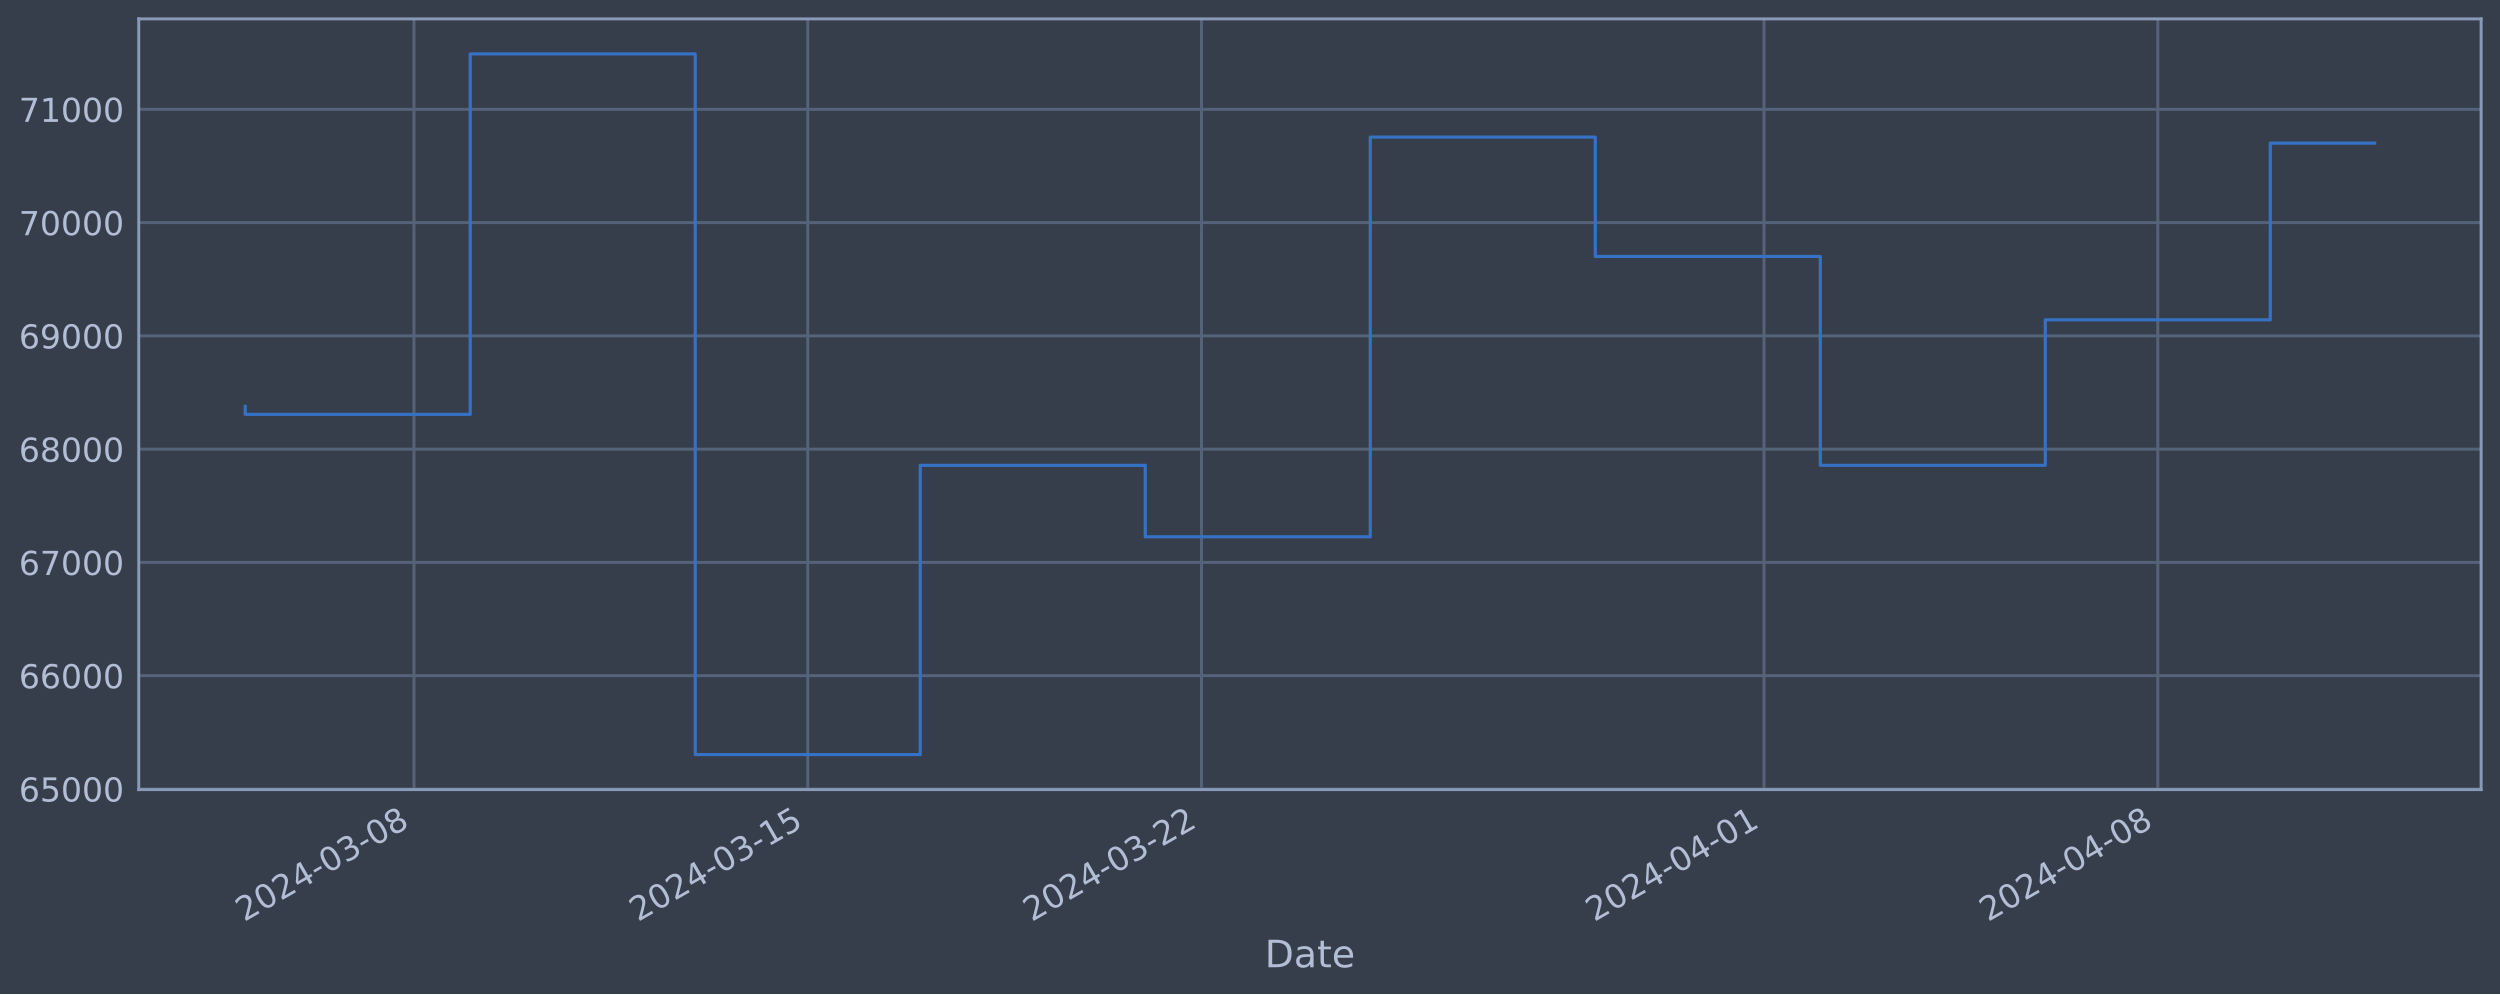
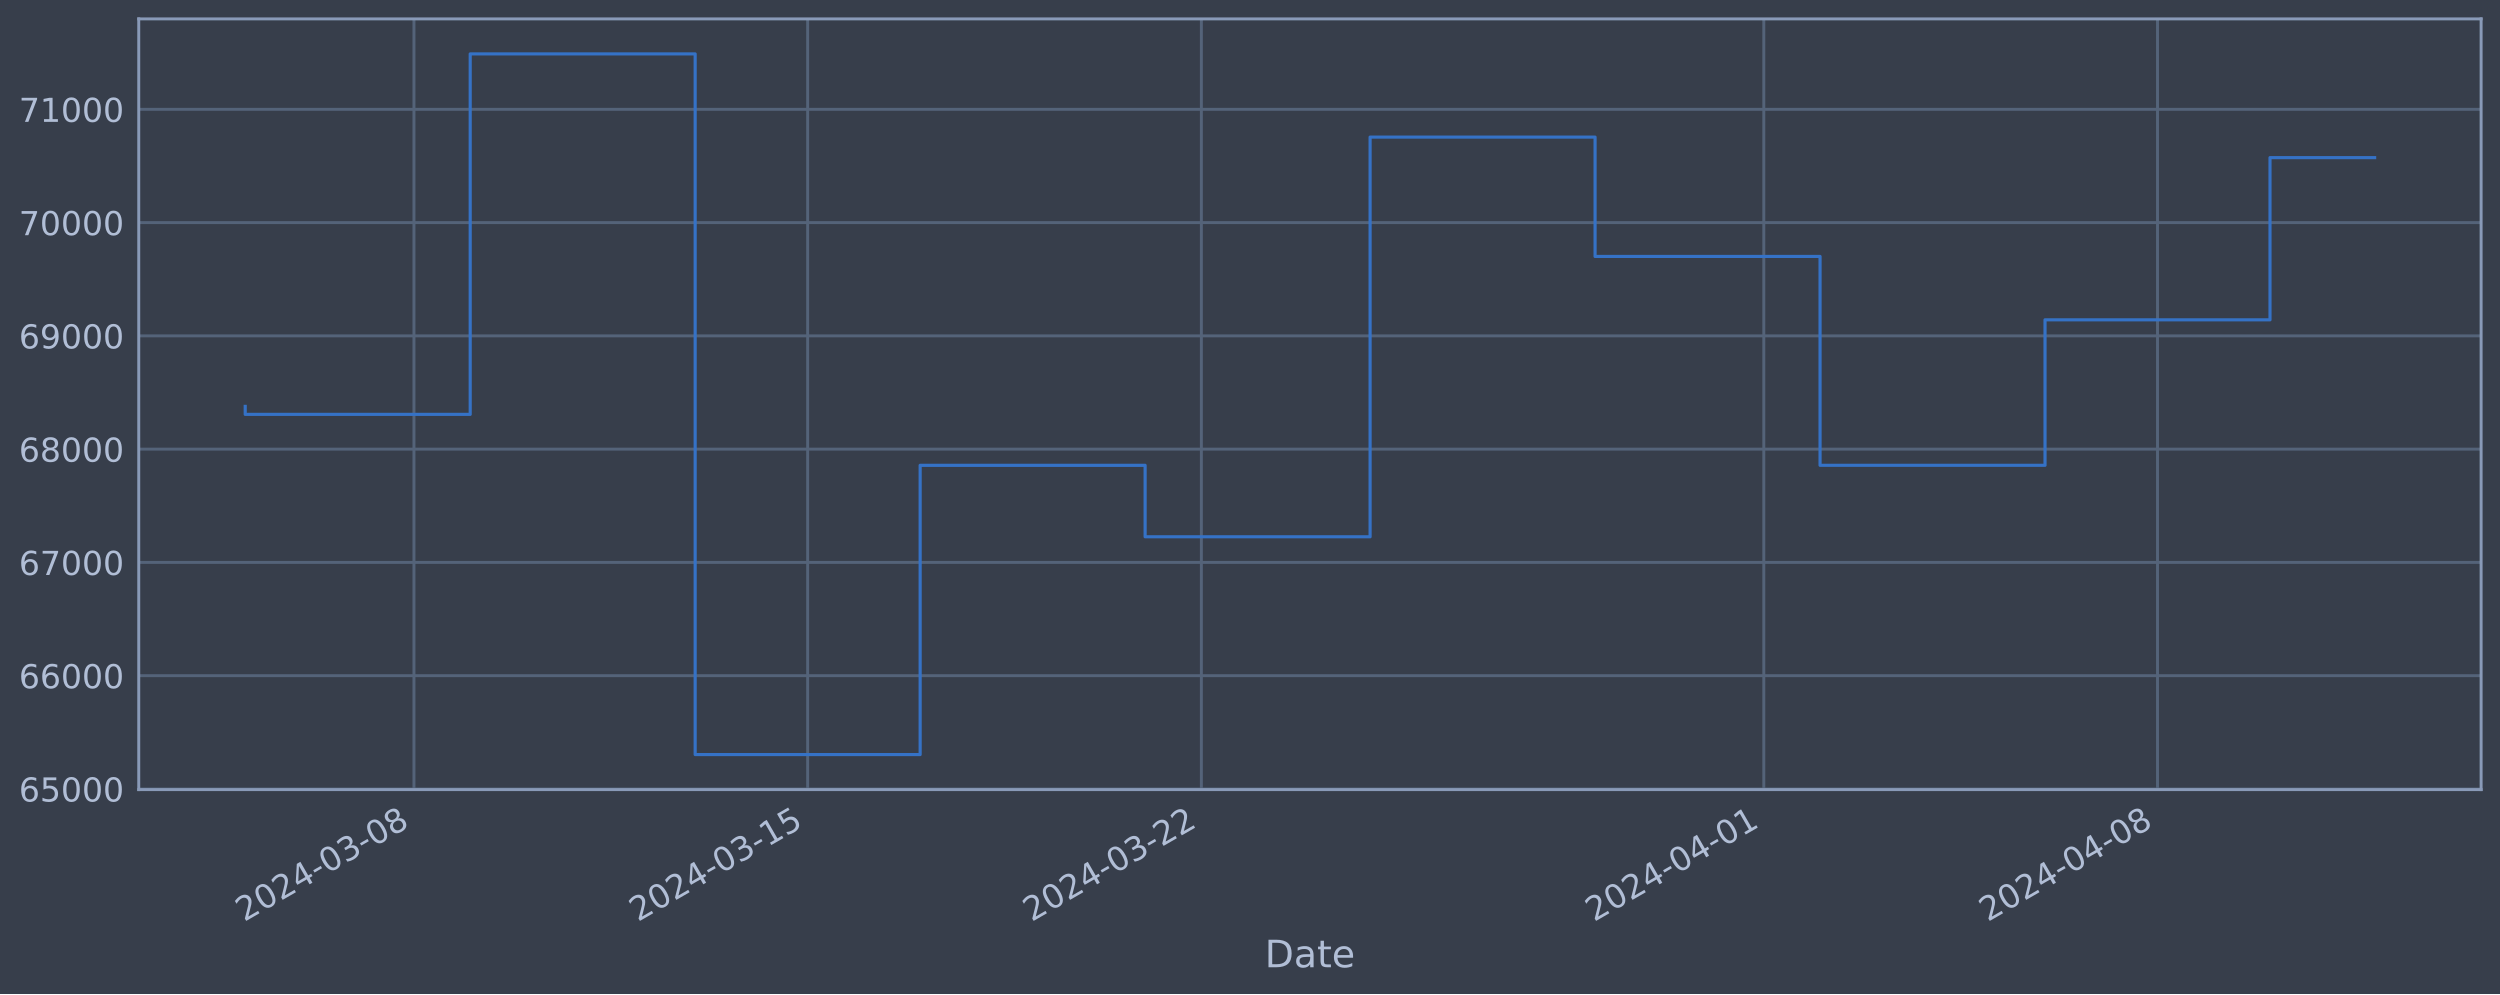
<svg xmlns="http://www.w3.org/2000/svg" xmlns:xlink="http://www.w3.org/1999/xlink" width="952.884pt" height="378.87pt" viewBox="0 0 952.884 378.87" version="1.1">
  <defs>
    <style type="text/css">*{stroke-linejoin: round; stroke-linecap: butt}</style>
  </defs>
  <g id="figure_1">
    <g id="patch_1">
      <path d="M 0 378.87  L 952.884 378.87  L 952.884 0  L 0 0  z " style="fill: #373e4b" />
    </g>
    <g id="axes_1">
      <g id="patch_2">
        <path d="M 52.884 300.96  L 945.684 300.96  L 945.684 7.2  L 52.884 7.2  z " style="fill: #373e4b" />
      </g>
      <g id="matplotlib.axis_1">
        <g id="xtick_1">
          <g id="line2d_1">
-             <path d="M 157.788 300.96  L 157.788 7.2  " clip-path="url(#p4693487abb)" style="fill: none; stroke: #546379; stroke-width: 1.12; stroke-linecap: square" />
+             <path d="M 157.778 300.96  L 157.778 7.2  " clip-path="url(#p2718f99471)" style="fill: none; stroke: #546379; stroke-width: 1.12; stroke-linecap: square" />
          </g>
          <g id="line2d_2" />
          <g id="text_1">
-             <g style="fill: #b1bed6" transform="translate(93.06223 351.4642) rotate(-30) scale(0.126 -0.126)">
+             <g style="fill: #b1bed6" transform="translate(93.05277 351.4642) rotate(-30) scale(0.126 -0.126)">
              <defs>
                <path id="DejaVuSans-32" d="M 1228 531  L 3431 531  L 3431 0  L 469 0  L 469 531  Q 828 903 1448 1529  Q 2069 2156 2228 2338  Q 2531 2678 2651 2914  Q 2772 3150 2772 3378  Q 2772 3750 2511 3984  Q 2250 4219 1831 4219  Q 1534 4219 1204 4116  Q 875 4013 500 3803  L 500 4441  Q 881 4594 1212 4672  Q 1544 4750 1819 4750  Q 2544 4750 2975 4387  Q 3406 4025 3406 3419  Q 3406 3131 3298 2873  Q 3191 2616 2906 2266  Q 2828 2175 2409 1742  Q 1991 1309 1228 531  z " transform="scale(0.015625)" />
                <path id="DejaVuSans-30" d="M 2034 4250  Q 1547 4250 1301 3770  Q 1056 3291 1056 2328  Q 1056 1369 1301 889  Q 1547 409 2034 409  Q 2525 409 2770 889  Q 3016 1369 3016 2328  Q 3016 3291 2770 3770  Q 2525 4250 2034 4250  z M 2034 4750  Q 2819 4750 3233 4129  Q 3647 3509 3647 2328  Q 3647 1150 3233 529  Q 2819 -91 2034 -91  Q 1250 -91 836 529  Q 422 1150 422 2328  Q 422 3509 836 4129  Q 1250 4750 2034 4750  z " transform="scale(0.015625)" />
                <path id="DejaVuSans-34" d="M 2419 4116  L 825 1625  L 2419 1625  L 2419 4116  z M 2253 4666  L 3047 4666  L 3047 1625  L 3713 1625  L 3713 1100  L 3047 1100  L 3047 0  L 2419 0  L 2419 1100  L 313 1100  L 313 1709  L 2253 4666  z " transform="scale(0.015625)" />
                <path id="DejaVuSans-2d" d="M 313 2009  L 1997 2009  L 1997 1497  L 313 1497  L 313 2009  z " transform="scale(0.015625)" />
                <path id="DejaVuSans-33" d="M 2597 2516  Q 3050 2419 3304 2112  Q 3559 1806 3559 1356  Q 3559 666 3084 287  Q 2609 -91 1734 -91  Q 1441 -91 1130 -33  Q 819 25 488 141  L 488 750  Q 750 597 1062 519  Q 1375 441 1716 441  Q 2309 441 2620 675  Q 2931 909 2931 1356  Q 2931 1769 2642 2001  Q 2353 2234 1838 2234  L 1294 2234  L 1294 2753  L 1863 2753  Q 2328 2753 2575 2939  Q 2822 3125 2822 3475  Q 2822 3834 2567 4026  Q 2313 4219 1838 4219  Q 1578 4219 1281 4162  Q 984 4106 628 3988  L 628 4550  Q 988 4650 1302 4700  Q 1616 4750 1894 4750  Q 2613 4750 3031 4423  Q 3450 4097 3450 3541  Q 3450 3153 3228 2886  Q 3006 2619 2597 2516  z " transform="scale(0.015625)" />
                <path id="DejaVuSans-38" d="M 2034 2216  Q 1584 2216 1326 1975  Q 1069 1734 1069 1313  Q 1069 891 1326 650  Q 1584 409 2034 409  Q 2484 409 2743 651  Q 3003 894 3003 1313  Q 3003 1734 2745 1975  Q 2488 2216 2034 2216  z M 1403 2484  Q 997 2584 770 2862  Q 544 3141 544 3541  Q 544 4100 942 4425  Q 1341 4750 2034 4750  Q 2731 4750 3128 4425  Q 3525 4100 3525 3541  Q 3525 3141 3298 2862  Q 3072 2584 2669 2484  Q 3125 2378 3379 2068  Q 3634 1759 3634 1313  Q 3634 634 3220 271  Q 2806 -91 2034 -91  Q 1263 -91 848 271  Q 434 634 434 1313  Q 434 1759 690 2068  Q 947 2378 1403 2484  z M 1172 3481  Q 1172 3119 1398 2916  Q 1625 2713 2034 2713  Q 2441 2713 2670 2916  Q 2900 3119 2900 3481  Q 2900 3844 2670 4047  Q 2441 4250 2034 4250  Q 1625 4250 1398 4047  Q 1172 3844 1172 3481  z " transform="scale(0.015625)" />
              </defs>
              <use xlink:href="#DejaVuSans-32" />
              <use xlink:href="#DejaVuSans-30" x="63.623" />
              <use xlink:href="#DejaVuSans-32" x="127.246" />
              <use xlink:href="#DejaVuSans-34" x="190.869" />
              <use xlink:href="#DejaVuSans-2d" x="254.492" />
              <use xlink:href="#DejaVuSans-30" x="290.576" />
              <use xlink:href="#DejaVuSans-33" x="354.199" />
              <use xlink:href="#DejaVuSans-2d" x="417.822" />
              <use xlink:href="#DejaVuSans-30" x="453.906" />
              <use xlink:href="#DejaVuSans-38" x="517.529" />
            </g>
          </g>
        </g>
        <g id="xtick_2">
          <g id="line2d_3">
-             <path d="M 307.873 300.96  L 307.873 7.2  " clip-path="url(#p4693487abb)" style="fill: none; stroke: #546379; stroke-width: 1.12; stroke-linecap: square" />
+             <path d="M 307.841 300.96  L 307.841 7.2  " clip-path="url(#p2718f99471)" style="fill: none; stroke: #546379; stroke-width: 1.12; stroke-linecap: square" />
          </g>
          <g id="line2d_4" />
          <g id="text_2">
-             <g style="fill: #b1bed6" transform="translate(243.1473 351.4642) rotate(-30) scale(0.126 -0.126)">
+             <g style="fill: #b1bed6" transform="translate(243.1158 351.4642) rotate(-30) scale(0.126 -0.126)">
              <defs>
                <path id="DejaVuSans-31" d="M 794 531  L 1825 531  L 1825 4091  L 703 3866  L 703 4441  L 1819 4666  L 2450 4666  L 2450 531  L 3481 531  L 3481 0  L 794 0  L 794 531  z " transform="scale(0.015625)" />
                <path id="DejaVuSans-35" d="M 691 4666  L 3169 4666  L 3169 4134  L 1269 4134  L 1269 2991  Q 1406 3038 1543 3061  Q 1681 3084 1819 3084  Q 2600 3084 3056 2656  Q 3513 2228 3513 1497  Q 3513 744 3044 326  Q 2575 -91 1722 -91  Q 1428 -91 1123 -41  Q 819 9 494 109  L 494 744  Q 775 591 1075 516  Q 1375 441 1709 441  Q 2250 441 2565 725  Q 2881 1009 2881 1497  Q 2881 1984 2565 2268  Q 2250 2553 1709 2553  Q 1456 2553 1204 2497  Q 953 2441 691 2322  L 691 4666  z " transform="scale(0.015625)" />
              </defs>
              <use xlink:href="#DejaVuSans-32" />
              <use xlink:href="#DejaVuSans-30" x="63.623" />
              <use xlink:href="#DejaVuSans-32" x="127.246" />
              <use xlink:href="#DejaVuSans-34" x="190.869" />
              <use xlink:href="#DejaVuSans-2d" x="254.492" />
              <use xlink:href="#DejaVuSans-30" x="290.576" />
              <use xlink:href="#DejaVuSans-33" x="354.199" />
              <use xlink:href="#DejaVuSans-2d" x="417.822" />
              <use xlink:href="#DejaVuSans-31" x="453.906" />
              <use xlink:href="#DejaVuSans-35" x="517.529" />
            </g>
          </g>
        </g>
        <g id="xtick_3">
          <g id="line2d_5">
-             <path d="M 457.958 300.96  L 457.958 7.2  " clip-path="url(#p4693487abb)" style="fill: none; stroke: #546379; stroke-width: 1.12; stroke-linecap: square" />
+             <path d="M 457.904 300.96  L 457.904 7.2  " clip-path="url(#p2718f99471)" style="fill: none; stroke: #546379; stroke-width: 1.12; stroke-linecap: square" />
          </g>
          <g id="line2d_6" />
          <g id="text_3">
-             <g style="fill: #b1bed6" transform="translate(393.2324 351.4642) rotate(-30) scale(0.126 -0.126)">
+             <g style="fill: #b1bed6" transform="translate(393.1788 351.4642) rotate(-30) scale(0.126 -0.126)">
              <use xlink:href="#DejaVuSans-32" />
              <use xlink:href="#DejaVuSans-30" x="63.623" />
              <use xlink:href="#DejaVuSans-32" x="127.246" />
              <use xlink:href="#DejaVuSans-34" x="190.869" />
              <use xlink:href="#DejaVuSans-2d" x="254.492" />
              <use xlink:href="#DejaVuSans-30" x="290.576" />
              <use xlink:href="#DejaVuSans-33" x="354.199" />
              <use xlink:href="#DejaVuSans-2d" x="417.822" />
              <use xlink:href="#DejaVuSans-32" x="453.906" />
              <use xlink:href="#DejaVuSans-32" x="517.529" />
            </g>
          </g>
        </g>
        <g id="xtick_4">
          <g id="line2d_7">
-             <path d="M 672.365 300.96  L 672.365 7.2  " clip-path="url(#p4693487abb)" style="fill: none; stroke: #546379; stroke-width: 1.12; stroke-linecap: square" />
+             <path d="M 672.28 300.96  L 672.28 7.2  " clip-path="url(#p2718f99471)" style="fill: none; stroke: #546379; stroke-width: 1.12; stroke-linecap: square" />
          </g>
          <g id="line2d_8" />
          <g id="text_4">
-             <g style="fill: #b1bed6" transform="translate(607.6396 351.4642) rotate(-30) scale(0.126 -0.126)">
+             <g style="fill: #b1bed6" transform="translate(607.5545 351.4642) rotate(-30) scale(0.126 -0.126)">
              <use xlink:href="#DejaVuSans-32" />
              <use xlink:href="#DejaVuSans-30" x="63.623" />
              <use xlink:href="#DejaVuSans-32" x="127.246" />
              <use xlink:href="#DejaVuSans-34" x="190.869" />
              <use xlink:href="#DejaVuSans-2d" x="254.492" />
              <use xlink:href="#DejaVuSans-30" x="290.576" />
              <use xlink:href="#DejaVuSans-34" x="354.199" />
              <use xlink:href="#DejaVuSans-2d" x="417.822" />
              <use xlink:href="#DejaVuSans-30" x="453.906" />
              <use xlink:href="#DejaVuSans-31" x="517.529" />
            </g>
          </g>
        </g>
        <g id="xtick_5">
          <g id="line2d_9">
-             <path d="M 822.45 300.96  L 822.45 7.2  " clip-path="url(#p4693487abb)" style="fill: none; stroke: #546379; stroke-width: 1.12; stroke-linecap: square" />
+             <path d="M 822.343 300.96  L 822.343 7.2  " clip-path="url(#p2718f99471)" style="fill: none; stroke: #546379; stroke-width: 1.12; stroke-linecap: square" />
          </g>
          <g id="line2d_10" />
          <g id="text_5">
-             <g style="fill: #b1bed6" transform="translate(757.7247 351.4642) rotate(-30) scale(0.126 -0.126)">
+             <g style="fill: #b1bed6" transform="translate(757.6175 351.4642) rotate(-30) scale(0.126 -0.126)">
              <use xlink:href="#DejaVuSans-32" />
              <use xlink:href="#DejaVuSans-30" x="63.623" />
              <use xlink:href="#DejaVuSans-32" x="127.246" />
              <use xlink:href="#DejaVuSans-34" x="190.869" />
              <use xlink:href="#DejaVuSans-2d" x="254.492" />
              <use xlink:href="#DejaVuSans-30" x="290.576" />
              <use xlink:href="#DejaVuSans-34" x="354.199" />
              <use xlink:href="#DejaVuSans-2d" x="417.822" />
              <use xlink:href="#DejaVuSans-30" x="453.906" />
              <use xlink:href="#DejaVuSans-38" x="517.529" />
            </g>
          </g>
        </g>
        <g id="text_6">
          <g style="fill: #b1bed6" transform="translate(482.0746 368.6753) scale(0.144 -0.144)">
            <defs>
              <path id="DejaVuSans-44" d="M 1259 4147  L 1259 519  L 2022 519  Q 2988 519 3436 956  Q 3884 1394 3884 2338  Q 3884 3275 3436 3711  Q 2988 4147 2022 4147  L 1259 4147  z M 628 4666  L 1925 4666  Q 3281 4666 3915 4102  Q 4550 3538 4550 2338  Q 4550 1131 3912 565  Q 3275 0 1925 0  L 628 0  L 628 4666  z " transform="scale(0.015625)" />
              <path id="DejaVuSans-61" d="M 2194 1759  Q 1497 1759 1228 1600  Q 959 1441 959 1056  Q 959 750 1161 570  Q 1363 391 1709 391  Q 2188 391 2477 730  Q 2766 1069 2766 1631  L 2766 1759  L 2194 1759  z M 3341 1997  L 3341 0  L 2766 0  L 2766 531  Q 2569 213 2275 61  Q 1981 -91 1556 -91  Q 1019 -91 701 211  Q 384 513 384 1019  Q 384 1609 779 1909  Q 1175 2209 1959 2209  L 2766 2209  L 2766 2266  Q 2766 2663 2505 2880  Q 2244 3097 1772 3097  Q 1472 3097 1187 3025  Q 903 2953 641 2809  L 641 3341  Q 956 3463 1253 3523  Q 1550 3584 1831 3584  Q 2591 3584 2966 3190  Q 3341 2797 3341 1997  z " transform="scale(0.015625)" />
              <path id="DejaVuSans-74" d="M 1172 4494  L 1172 3500  L 2356 3500  L 2356 3053  L 1172 3053  L 1172 1153  Q 1172 725 1289 603  Q 1406 481 1766 481  L 2356 481  L 2356 0  L 1766 0  Q 1100 0 847 248  Q 594 497 594 1153  L 594 3053  L 172 3053  L 172 3500  L 594 3500  L 594 4494  L 1172 4494  z " transform="scale(0.015625)" />
              <path id="DejaVuSans-65" d="M 3597 1894  L 3597 1613  L 953 1613  Q 991 1019 1311 708  Q 1631 397 2203 397  Q 2534 397 2845 478  Q 3156 559 3463 722  L 3463 178  Q 3153 47 2828 -22  Q 2503 -91 2169 -91  Q 1331 -91 842 396  Q 353 884 353 1716  Q 353 2575 817 3079  Q 1281 3584 2069 3584  Q 2775 3584 3186 3129  Q 3597 2675 3597 1894  z M 3022 2063  Q 3016 2534 2758 2815  Q 2500 3097 2075 3097  Q 1594 3097 1305 2825  Q 1016 2553 972 2059  L 3022 2063  z " transform="scale(0.015625)" />
            </defs>
            <use xlink:href="#DejaVuSans-44" />
            <use xlink:href="#DejaVuSans-61" x="77.002" />
            <use xlink:href="#DejaVuSans-74" x="138.281" />
            <use xlink:href="#DejaVuSans-65" x="177.49" />
          </g>
        </g>
      </g>
      <g id="matplotlib.axis_2">
        <g id="ytick_1">
          <g id="line2d_11">
-             <path d="M 52.884 300.718  L 945.684 300.718  " clip-path="url(#p4693487abb)" style="fill: none; stroke: #546379; stroke-width: 1.12; stroke-linecap: square" />
+             <path d="M 52.884 300.718  L 945.684 300.718  " clip-path="url(#p2718f99471)" style="fill: none; stroke: #546379; stroke-width: 1.12; stroke-linecap: square" />
          </g>
          <g id="line2d_12" />
          <g id="text_7">
            <g style="fill: #b1bed6" transform="translate(7.2 305.5049) scale(0.126 -0.126)">
              <defs>
                <path id="DejaVuSans-36" d="M 2113 2584  Q 1688 2584 1439 2293  Q 1191 2003 1191 1497  Q 1191 994 1439 701  Q 1688 409 2113 409  Q 2538 409 2786 701  Q 3034 994 3034 1497  Q 3034 2003 2786 2293  Q 2538 2584 2113 2584  z M 3366 4563  L 3366 3988  Q 3128 4100 2886 4159  Q 2644 4219 2406 4219  Q 1781 4219 1451 3797  Q 1122 3375 1075 2522  Q 1259 2794 1537 2939  Q 1816 3084 2150 3084  Q 2853 3084 3261 2657  Q 3669 2231 3669 1497  Q 3669 778 3244 343  Q 2819 -91 2113 -91  Q 1303 -91 875 529  Q 447 1150 447 2328  Q 447 3434 972 4092  Q 1497 4750 2381 4750  Q 2619 4750 2861 4703  Q 3103 4656 3366 4563  z " transform="scale(0.015625)" />
              </defs>
              <use xlink:href="#DejaVuSans-36" />
              <use xlink:href="#DejaVuSans-35" x="63.623" />
              <use xlink:href="#DejaVuSans-30" x="127.246" />
              <use xlink:href="#DejaVuSans-30" x="190.869" />
              <use xlink:href="#DejaVuSans-30" x="254.492" />
            </g>
          </g>
        </g>
        <g id="ytick_2">
          <g id="line2d_13">
-             <path d="M 52.884 257.544  L 945.684 257.544  " clip-path="url(#p4693487abb)" style="fill: none; stroke: #546379; stroke-width: 1.12; stroke-linecap: square" />
+             <path d="M 52.884 257.544  L 945.684 257.544  " clip-path="url(#p2718f99471)" style="fill: none; stroke: #546379; stroke-width: 1.12; stroke-linecap: square" />
          </g>
          <g id="line2d_14" />
          <g id="text_8">
            <g style="fill: #b1bed6" transform="translate(7.2 262.331) scale(0.126 -0.126)">
              <use xlink:href="#DejaVuSans-36" />
              <use xlink:href="#DejaVuSans-36" x="63.623" />
              <use xlink:href="#DejaVuSans-30" x="127.246" />
              <use xlink:href="#DejaVuSans-30" x="190.869" />
              <use xlink:href="#DejaVuSans-30" x="254.492" />
            </g>
          </g>
        </g>
        <g id="ytick_3">
          <g id="line2d_15">
-             <path d="M 52.884 214.37  L 945.684 214.37  " clip-path="url(#p4693487abb)" style="fill: none; stroke: #546379; stroke-width: 1.12; stroke-linecap: square" />
+             <path d="M 52.884 214.37  L 945.684 214.37  " clip-path="url(#p2718f99471)" style="fill: none; stroke: #546379; stroke-width: 1.12; stroke-linecap: square" />
          </g>
          <g id="line2d_16" />
          <g id="text_9">
            <g style="fill: #b1bed6" transform="translate(7.2 219.157) scale(0.126 -0.126)">
              <defs>
                <path id="DejaVuSans-37" d="M 525 4666  L 3525 4666  L 3525 4397  L 1831 0  L 1172 0  L 2766 4134  L 525 4134  L 525 4666  z " transform="scale(0.015625)" />
              </defs>
              <use xlink:href="#DejaVuSans-36" />
              <use xlink:href="#DejaVuSans-37" x="63.623" />
              <use xlink:href="#DejaVuSans-30" x="127.246" />
              <use xlink:href="#DejaVuSans-30" x="190.869" />
              <use xlink:href="#DejaVuSans-30" x="254.492" />
            </g>
          </g>
        </g>
        <g id="ytick_4">
          <g id="line2d_17">
-             <path d="M 52.884 171.196  L 945.684 171.196  " clip-path="url(#p4693487abb)" style="fill: none; stroke: #546379; stroke-width: 1.12; stroke-linecap: square" />
+             <path d="M 52.884 171.196  L 945.684 171.196  " clip-path="url(#p2718f99471)" style="fill: none; stroke: #546379; stroke-width: 1.12; stroke-linecap: square" />
          </g>
          <g id="line2d_18" />
          <g id="text_10">
            <g style="fill: #b1bed6" transform="translate(7.2 175.9831) scale(0.126 -0.126)">
              <use xlink:href="#DejaVuSans-36" />
              <use xlink:href="#DejaVuSans-38" x="63.623" />
              <use xlink:href="#DejaVuSans-30" x="127.246" />
              <use xlink:href="#DejaVuSans-30" x="190.869" />
              <use xlink:href="#DejaVuSans-30" x="254.492" />
            </g>
          </g>
        </g>
        <g id="ytick_5">
          <g id="line2d_19">
-             <path d="M 52.884 128.022  L 945.684 128.022  " clip-path="url(#p4693487abb)" style="fill: none; stroke: #546379; stroke-width: 1.12; stroke-linecap: square" />
+             <path d="M 52.884 128.022  L 945.684 128.022  " clip-path="url(#p2718f99471)" style="fill: none; stroke: #546379; stroke-width: 1.12; stroke-linecap: square" />
          </g>
          <g id="line2d_20" />
          <g id="text_11">
            <g style="fill: #b1bed6" transform="translate(7.2 132.8092) scale(0.126 -0.126)">
              <defs>
                <path id="DejaVuSans-39" d="M 703 97  L 703 672  Q 941 559 1184 500  Q 1428 441 1663 441  Q 2288 441 2617 861  Q 2947 1281 2994 2138  Q 2813 1869 2534 1725  Q 2256 1581 1919 1581  Q 1219 1581 811 2004  Q 403 2428 403 3163  Q 403 3881 828 4315  Q 1253 4750 1959 4750  Q 2769 4750 3195 4129  Q 3622 3509 3622 2328  Q 3622 1225 3098 567  Q 2575 -91 1691 -91  Q 1453 -91 1209 -44  Q 966 3 703 97  z M 1959 2075  Q 2384 2075 2632 2365  Q 2881 2656 2881 3163  Q 2881 3666 2632 3958  Q 2384 4250 1959 4250  Q 1534 4250 1286 3958  Q 1038 3666 1038 3163  Q 1038 2656 1286 2365  Q 1534 2075 1959 2075  z " transform="scale(0.015625)" />
              </defs>
              <use xlink:href="#DejaVuSans-36" />
              <use xlink:href="#DejaVuSans-39" x="63.623" />
              <use xlink:href="#DejaVuSans-30" x="127.246" />
              <use xlink:href="#DejaVuSans-30" x="190.869" />
              <use xlink:href="#DejaVuSans-30" x="254.492" />
            </g>
          </g>
        </g>
        <g id="ytick_6">
          <g id="line2d_21">
-             <path d="M 52.884 84.848  L 945.684 84.848  " clip-path="url(#p4693487abb)" style="fill: none; stroke: #546379; stroke-width: 1.12; stroke-linecap: square" />
+             <path d="M 52.884 84.848  L 945.684 84.848  " clip-path="url(#p2718f99471)" style="fill: none; stroke: #546379; stroke-width: 1.12; stroke-linecap: square" />
          </g>
          <g id="line2d_22" />
          <g id="text_12">
            <g style="fill: #b1bed6" transform="translate(7.2 89.63523) scale(0.126 -0.126)">
              <use xlink:href="#DejaVuSans-37" />
              <use xlink:href="#DejaVuSans-30" x="63.623" />
              <use xlink:href="#DejaVuSans-30" x="127.246" />
              <use xlink:href="#DejaVuSans-30" x="190.869" />
              <use xlink:href="#DejaVuSans-30" x="254.492" />
            </g>
          </g>
        </g>
        <g id="ytick_7">
          <g id="line2d_23">
-             <path d="M 52.884 41.674  L 945.684 41.674  " clip-path="url(#p4693487abb)" style="fill: none; stroke: #546379; stroke-width: 1.12; stroke-linecap: square" />
+             <path d="M 52.884 41.674  L 945.684 41.674  " clip-path="url(#p2718f99471)" style="fill: none; stroke: #546379; stroke-width: 1.12; stroke-linecap: square" />
          </g>
          <g id="line2d_24" />
          <g id="text_13">
            <g style="fill: #b1bed6" transform="translate(7.2 46.4613) scale(0.126 -0.126)">
              <use xlink:href="#DejaVuSans-37" />
              <use xlink:href="#DejaVuSans-31" x="63.623" />
              <use xlink:href="#DejaVuSans-30" x="127.246" />
              <use xlink:href="#DejaVuSans-30" x="190.869" />
              <use xlink:href="#DejaVuSans-30" x="254.492" />
            </g>
          </g>
        </g>
      </g>
      <g id="line2d_25">
-         <path d="M 93.466 154.891  L 93.466 157.946  L 179.228 157.946  L 179.228 20.553  L 264.991 20.553  L 264.991 287.607  L 350.754 287.607  L 350.754 177.362  L 436.517 177.362  L 436.517 204.598  L 522.28 204.598  L 522.28 52.265  L 608.043 52.265  L 608.043 97.744  L 693.806 97.744  L 693.806 177.352  L 779.569 177.352  L 779.569 121.902  L 865.332 121.902  L 865.332 54.554  L 905.102 54.554  " clip-path="url(#p4693487abb)" style="fill: none; stroke: #3572c6; stroke-width: 1.2; stroke-linecap: square" />
+         <path d="M 93.466 154.891  L 93.466 157.946  L 179.216 157.946  L 179.216 20.553  L 264.966 20.553  L 264.966 287.607  L 350.716 287.607  L 350.716 177.362  L 436.467 177.362  L 436.467 204.598  L 522.217 204.598  L 522.217 52.265  L 607.967 52.265  L 607.967 97.744  L 693.718 97.744  L 693.718 177.352  L 779.468 177.352  L 779.468 121.902  L 865.218 121.902  L 865.218 60.084  L 905.102 60.084  " clip-path="url(#p2718f99471)" style="fill: none; stroke: #3572c6; stroke-width: 1.2; stroke-linecap: square" />
      </g>
      <g id="patch_3">
        <path d="M 52.884 300.96  L 52.884 7.2  " style="fill: none; stroke: #899ab8; stroke-width: 1.12; stroke-linejoin: miter; stroke-linecap: square" />
      </g>
      <g id="patch_4">
        <path d="M 945.684 300.96  L 945.684 7.2  " style="fill: none; stroke: #899ab8; stroke-width: 1.12; stroke-linejoin: miter; stroke-linecap: square" />
      </g>
      <g id="patch_5">
        <path d="M 52.884 300.96  L 945.684 300.96  " style="fill: none; stroke: #899ab8; stroke-width: 1.12; stroke-linejoin: miter; stroke-linecap: square" />
      </g>
      <g id="patch_6">
        <path d="M 52.884 7.2  L 945.684 7.2  " style="fill: none; stroke: #899ab8; stroke-width: 1.12; stroke-linejoin: miter; stroke-linecap: square" />
      </g>
    </g>
  </g>
  <defs>
-     <clipPath id="p4693487abb">
+     <clipPath id="p2718f99471">
      <rect x="52.884" y="7.2" width="892.8" height="293.76" />
    </clipPath>
  </defs>
</svg>
